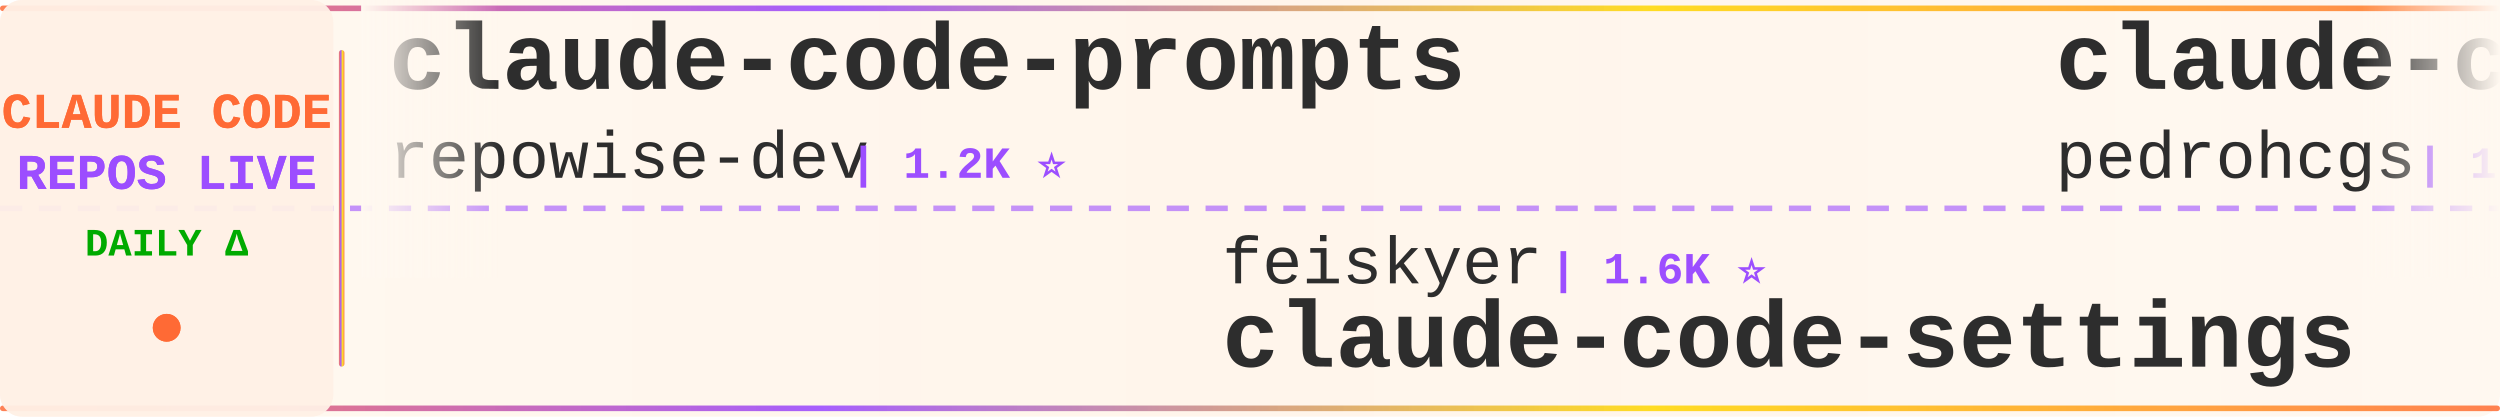
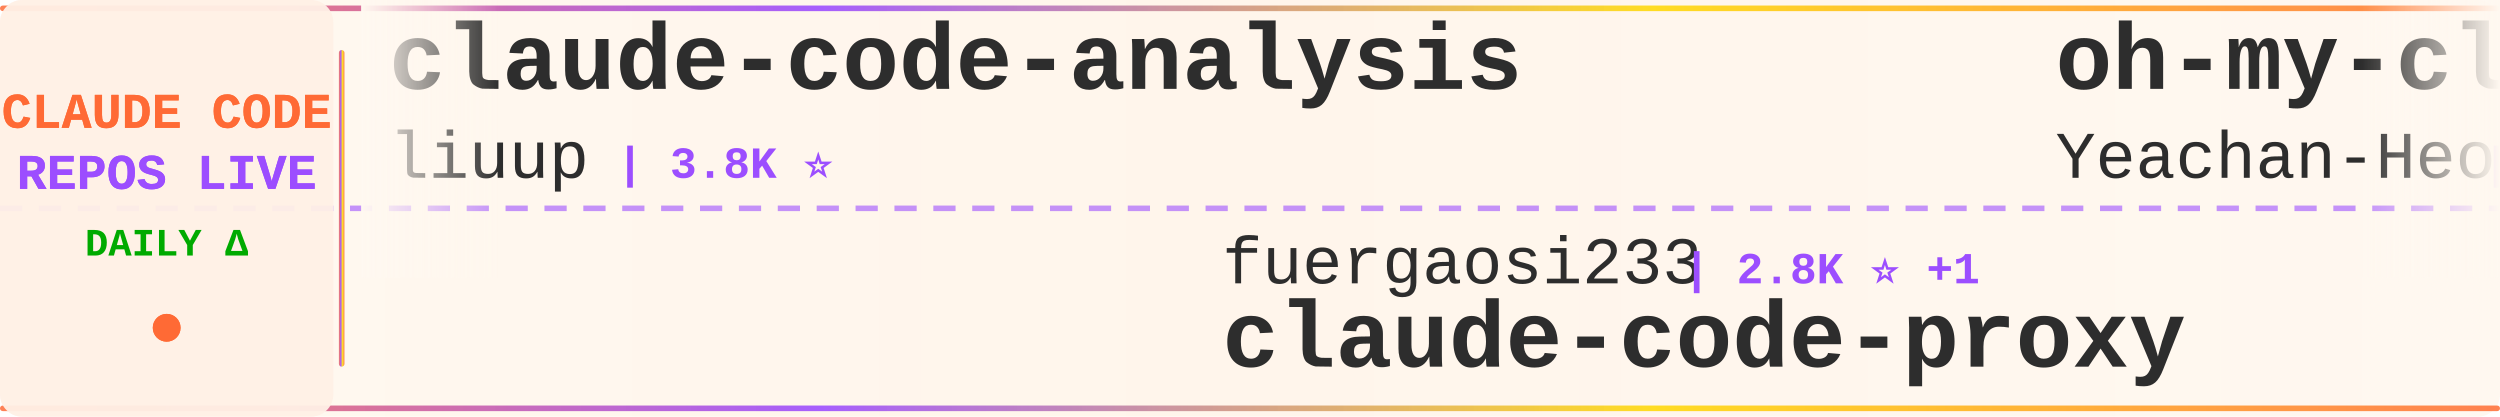
<svg xmlns="http://www.w3.org/2000/svg" width="900" height="150">
  <defs>
    <linearGradient id="tickerBg" x1="0%" y1="0%" x2="100%" y2="0%">
      <stop offset="0%" style="stop-color:#fff8f0;stop-opacity:0.98" />
      <stop offset="50%" style="stop-color:#fff5eb;stop-opacity:1" />
      <stop offset="100%" style="stop-color:#fff8f0;stop-opacity:0.98" />
    </linearGradient>
    <linearGradient id="borderGrad" x1="0%" y1="0%" x2="100%" y2="0%">
      <stop offset="0%" style="stop-color:#FF6B35;stop-opacity:0.85">
        <animate attributeName="stop-opacity" values="0.85;1;0.85" dur="2s" repeatCount="indefinite" />
      </stop>
      <stop offset="33%" style="stop-color:#9C4EFF;stop-opacity:0.9">
        <animate attributeName="stop-opacity" values="0.9;1;0.9" dur="2.2s" repeatCount="indefinite" />
      </stop>
      <stop offset="66%" style="stop-color:#FFD700;stop-opacity:0.85">
        <animate attributeName="stop-opacity" values="0.85;1;0.85" dur="1.8s" repeatCount="indefinite" />
      </stop>
      <stop offset="100%" style="stop-color:#FF6B35;stop-opacity:0.85">
        <animate attributeName="stop-opacity" values="0.85;1;0.85" dur="2s" repeatCount="indefinite" />
      </stop>
    </linearGradient>
    <filter id="textGlow">
      <feGaussianBlur stdDeviation="0.15" result="coloredBlur" />
      <feMerge>
        <feMergeNode in="coloredBlur" />
        <feMergeNode in="SourceGraphic" />
      </feMerge>
    </filter>
    <filter id="metricGlow">
      <feGaussianBlur stdDeviation="0.2" result="coloredBlur" />
      <feMerge>
        <feMergeNode in="coloredBlur" />
        <feMergeNode in="SourceGraphic" />
      </feMerge>
    </filter>
    <linearGradient id="leftFade" x1="0%" y1="0%" x2="100%" y2="0%">
      <stop offset="0%" style="stop-color:#fff8f0;stop-opacity:1" />
      <stop offset="100%" style="stop-color:#fff8f0;stop-opacity:0" />
    </linearGradient>
    <linearGradient id="rightFade" x1="0%" y1="0%" x2="100%" y2="0%">
      <stop offset="0%" style="stop-color:#fff8f0;stop-opacity:0" />
      <stop offset="100%" style="stop-color:#fff8f0;stop-opacity:1" />
    </linearGradient>
  </defs>
  <rect width="900" height="150" fill="url(#tickerBg)" rx="8" />
  <rect x="0" y="2" width="900" height="2" fill="url(#borderGrad)" rx="1" />
  <rect x="0" y="146" width="900" height="2" fill="url(#borderGrad)" rx="1" />
  <line x1="0" y1="75" x2="900" y2="75" stroke="#9C4EFF" stroke-width="2" stroke-dasharray="8 6" opacity="0.6" />
  <rect x="0" y="0" width="120" height="150" fill="#fff0e6" opacity="0.95" rx="8" />
  <text x="60" y="46" font-family="'Courier New', monospace" font-size="18" font-weight="bold" fill="#FF6B35" text-anchor="middle" filter="url(#textGlow)">
    CLAUDE CODE
  </text>
  <text x="60" y="68" font-family="'Courier New', monospace" font-size="18" font-weight="bold" fill="#9C4EFF" text-anchor="middle" filter="url(#textGlow)">
    REPOS LIVE
  </text>
  <text x="60" y="92" font-family="'Courier New', monospace" font-size="14" font-weight="bold" fill="#00aa00" text-anchor="middle">
    DAILY Δ
  </text>
  <circle cx="60" cy="118" r="5" fill="#FF6B35" filter="url(#metricGlow)">
    <animate attributeName="r" values="4;6;4" dur="1.5s" repeatCount="indefinite" />
    <animate attributeName="opacity" values="0.6;1;0.6" dur="1.5s" repeatCount="indefinite" />
  </circle>
  <rect x="122" y="18" width="2" height="114" fill="url(#borderGrad)" rx="1" />
  <clipPath id="tickerClip">
    <rect x="130" y="0" width="770" height="150" />
  </clipPath>
  <g clip-path="url(#tickerClip)">
    <g id="tickerItems">
      <animateTransform attributeName="transform" attributeType="XML" type="translate" from="0 0" to="-3000 0" dur="54s" repeatCount="indefinite" />
      <g transform="translate(0, 0)">
-         <text x="140" y="32" font-family="'Courier New', monospace" font-size="34" font-weight="bold" fill="#2d2d2d">claude-code-prompts</text>
-         <text x="140" y="64" font-family="'Courier New', monospace" font-size="24" font-weight="normal" fill="#2d2d2d" opacity="1.0">repowise-dev</text>
-         <text x="306" y="64" font-family="'Courier New', monospace" font-size="16" font-weight="bold" fill="#9C4EFF"> | 1.2K ⭐</text>
+         <text x="140" y="32" font-family="'Courier New', monospace" font-size="34" font-weight="bold" fill="#2d2d2d">claude-code-analysis</text>
+         <text x="140" y="64" font-family="'Courier New', monospace" font-size="24" font-weight="normal" fill="#2d2d2d" opacity="1.0">liuup</text>
+         <text x="222" y="64" font-family="'Courier New', monospace" font-size="16" font-weight="bold" fill="#9C4EFF"> | 3.8K ⭐</text>
      </g>
      <g transform="translate(300, 0)">
+         <text x="140" y="102" font-family="'Courier New', monospace" font-size="24" font-weight="normal" fill="#2d2d2d" opacity="1.0">fuergaosi233</text>
+         <text x="306" y="102" font-family="'Courier New', monospace" font-size="16" font-weight="bold" fill="#9C4EFF"> | 2.8K ⭐ +1</text>
+         <text x="140" y="132" font-family="'Courier New', monospace" font-size="34" font-weight="bold" fill="#2d2d2d">claude-code-proxy</text>
+       </g>
+       <g transform="translate(600, 0)">
+         <text x="140" y="32" font-family="'Courier New', monospace" font-size="34" font-weight="bold" fill="#2d2d2d">oh-my-claudecode</text>
+         <text x="140" y="64" font-family="'Courier New', monospace" font-size="24" font-weight="normal" fill="#2d2d2d" opacity="1.0">Yeachan-Heo</text>
+         <text x="294" y="64" font-family="'Courier New', monospace" font-size="16" font-weight="bold" fill="#9C4EFF"> | 38.7K ⭐ +2</text>
+       </g>
+       <g transform="translate(900, 0)">
+         <text x="140" y="102" font-family="'Courier New', monospace" font-size="24" font-weight="normal" fill="#2d2d2d" opacity="1.0">AprilNEA</text>
+         <text x="258" y="102" font-family="'Courier New', monospace" font-size="16" font-weight="bold" fill="#9C4EFF"> | 390 ⭐</text>
+         <text x="140" y="132" font-family="'Courier New', monospace" font-size="34" font-weight="bold" fill="#2d2d2d">claude-code-source</text>
+       </g>
+       <g transform="translate(1200, 0)">
+         <text x="140" y="32" font-family="'Courier New', monospace" font-size="34" font-weight="bold" fill="#2d2d2d">claude-code-harness</text>
+         <text x="140" y="64" font-family="'Courier New', monospace" font-size="24" font-weight="normal" fill="#2d2d2d" opacity="1.0">Chachamaru127</text>
+         <text x="318" y="64" font-family="'Courier New', monospace" font-size="16" font-weight="bold" fill="#9C4EFF"> | 3.1K ⭐</text>
+       </g>
+       <g transform="translate(1500, 0)">
+         <text x="140" y="102" font-family="'Courier New', monospace" font-size="24" font-weight="normal" fill="#2d2d2d" opacity="1.0">nicedreamzapp</text>
+         <text x="318" y="102" font-family="'Courier New', monospace" font-size="16" font-weight="bold" fill="#9C4EFF"> | 3.2K ⭐</text>
+         <text x="140" y="132" font-family="'Courier New', monospace" font-size="34" font-weight="bold" fill="#2d2d2d">claude-code-local</text>
+       </g>
+       <g transform="translate(1800, 0)">
+         <text x="140" y="32" font-family="'Courier New', monospace" font-size="34" font-weight="bold" fill="#2d2d2d">claude-code-guide</text>
+         <text x="140" y="64" font-family="'Courier New', monospace" font-size="24" font-weight="normal" fill="#2d2d2d" opacity="1.0">Cranot</text>
+         <text x="234" y="64" font-family="'Courier New', monospace" font-size="16" font-weight="bold" fill="#9C4EFF"> | 2.9K ⭐</text>
+       </g>
+       <g transform="translate(2100, 0)">
+         <text x="140" y="102" font-family="'Courier New', monospace" font-size="24" font-weight="normal" fill="#2d2d2d" opacity="1.0">ChrisWiles</text>
+         <text x="282" y="102" font-family="'Courier New', monospace" font-size="16" font-weight="bold" fill="#9C4EFF"> | 6.0K ⭐</text>
+         <text x="140" y="132" font-family="'Courier New', monospace" font-size="34" font-weight="bold" fill="#2d2d2d">claude-code-showcase</text>
+       </g>
+       <g transform="translate(2400, 0)">
+         <text x="140" y="32" font-family="'Courier New', monospace" font-size="34" font-weight="bold" fill="#2d2d2d">claude-code-telegram</text>
+         <text x="140" y="64" font-family="'Courier New', monospace" font-size="24" font-weight="normal" fill="#2d2d2d" opacity="1.0">RichardAtCT</text>
+         <text x="294" y="64" font-family="'Courier New', monospace" font-size="16" font-weight="bold" fill="#9C4EFF"> | 2.8K ⭐ +1</text>
+       </g>
+       <g transform="translate(2700, 0)">
        <text x="140" y="102" font-family="'Courier New', monospace" font-size="24" font-weight="normal" fill="#2d2d2d" opacity="1.0">feiskyer</text>
        <text x="258" y="102" font-family="'Courier New', monospace" font-size="16" font-weight="bold" fill="#9C4EFF"> | 1.6K ⭐</text>
        <text x="140" y="132" font-family="'Courier New', monospace" font-size="34" font-weight="bold" fill="#2d2d2d">claude-code-settings</text>
      </g>
-       <g transform="translate(600, 0)">
-         <text x="140" y="32" font-family="'Courier New', monospace" font-size="34" font-weight="bold" fill="#2d2d2d">claude-code-my-workflow</text>
-         <text x="140" y="64" font-family="'Courier New', monospace" font-size="24" font-weight="normal" fill="#2d2d2d" opacity="1.0">pedrohcgs</text>
-         <text x="270" y="64" font-family="'Courier New', monospace" font-size="16" font-weight="bold" fill="#9C4EFF"> | 1.5K ⭐</text>
-       </g>
-       <g transform="translate(900, 0)">
-         <text x="140" y="102" font-family="'Courier New', monospace" font-size="24" font-weight="normal" fill="#2d2d2d" opacity="1.0">luyao618</text>
-         <text x="258" y="102" font-family="'Courier New', monospace" font-size="16" font-weight="bold" fill="#9C4EFF"> | 1.7K ⭐</text>
-         <text x="140" y="132" font-family="'Courier New', monospace" font-size="34" font-weight="bold" fill="#2d2d2d">Claude-Code-Source-Study</text>
-       </g>
-       <g transform="translate(1200, 0)">
-         <text x="140" y="32" font-family="'Courier New', monospace" font-size="34" font-weight="bold" fill="#2d2d2d">claude-code-guide</text>
-         <text x="140" y="64" font-family="'Courier New', monospace" font-size="24" font-weight="normal" fill="#2d2d2d" opacity="1.0">zebbern</text>
-         <text x="246" y="64" font-family="'Courier New', monospace" font-size="16" font-weight="bold" fill="#9C4EFF"> | 4.6K ⭐ +1</text>
-       </g>
-       <g transform="translate(1500, 0)">
-         <text x="140" y="102" font-family="'Courier New', monospace" font-size="24" font-weight="normal" fill="#2d2d2d" opacity="1.0">Yuyz0112</text>
-         <text x="258" y="102" font-family="'Courier New', monospace" font-size="16" font-weight="bold" fill="#9C4EFF"> | 2.4K ⭐</text>
-         <text x="140" y="132" font-family="'Courier New', monospace" font-size="34" font-weight="bold" fill="#2d2d2d">claude-code-reverse</text>
-       </g>
-       <g transform="translate(1800, 0)">
-         <text x="140" y="32" font-family="'Courier New', monospace" font-size="34" font-weight="bold" fill="#2d2d2d">collection-claude-code-s...</text>
-         <text x="140" y="64" font-family="'Courier New', monospace" font-size="24" font-weight="normal" fill="#2d2d2d" opacity="1.0">chauncygu</text>
-         <text x="270" y="64" font-family="'Courier New', monospace" font-size="16" font-weight="bold" fill="#9C4EFF"> | 2.8K ⭐</text>
-       </g>
-       <g transform="translate(2100, 0)">
-         <text x="140" y="102" font-family="'Courier New', monospace" font-size="24" font-weight="normal" fill="#2d2d2d" opacity="1.0">JrCx7scC</text>
-         <text x="258" y="102" font-family="'Courier New', monospace" font-size="16" font-weight="bold" fill="#9C4EFF"> | 374 ⭐</text>
-         <text x="140" y="132" font-family="'Courier New', monospace" font-size="34" font-weight="bold" fill="#2d2d2d">claude-code-source</text>
-       </g>
-       <g transform="translate(2400, 0)">
-         <text x="140" y="32" font-family="'Courier New', monospace" font-size="34" font-weight="bold" fill="#2d2d2d">claude-code-base-action</text>
-         <text x="140" y="64" font-family="'Courier New', monospace" font-size="24" font-weight="normal" fill="#2d2d2d" opacity="1.0">anthropics</text>
-         <text x="282" y="64" font-family="'Courier New', monospace" font-size="16" font-weight="bold" fill="#9C4EFF"> | 950 ⭐</text>
-       </g>
-       <g transform="translate(2700, 0)">
-         <text x="140" y="102" font-family="'Courier New', monospace" font-size="24" font-weight="normal" fill="#2d2d2d" opacity="1.0">AICoderTudou</text>
-         <text x="306" y="102" font-family="'Courier New', monospace" font-size="16" font-weight="bold" fill="#9C4EFF"> | 496 ⭐</text>
-         <text x="140" y="132" font-family="'Courier New', monospace" font-size="34" font-weight="bold" fill="#2d2d2d">claude-code-tudou</text>
-       </g>
      <g transform="translate(3000, 0)">
-         <text x="140" y="32" font-family="'Courier New', monospace" font-size="34" font-weight="bold" fill="#2d2d2d">claude-code-prompts</text>
-         <text x="140" y="64" font-family="'Courier New', monospace" font-size="24" font-weight="normal" fill="#2d2d2d" opacity="1.0">repowise-dev</text>
-         <text x="306" y="64" font-family="'Courier New', monospace" font-size="16" font-weight="bold" fill="#9C4EFF"> | 1.2K ⭐</text>
+         <text x="140" y="32" font-family="'Courier New', monospace" font-size="34" font-weight="bold" fill="#2d2d2d">claude-code-analysis</text>
+         <text x="140" y="64" font-family="'Courier New', monospace" font-size="24" font-weight="normal" fill="#2d2d2d" opacity="1.0">liuup</text>
+         <text x="222" y="64" font-family="'Courier New', monospace" font-size="16" font-weight="bold" fill="#9C4EFF"> | 3.8K ⭐</text>
      </g>
      <g transform="translate(3300, 0)">
-         <text x="140" y="102" font-family="'Courier New', monospace" font-size="24" font-weight="normal" fill="#2d2d2d" opacity="1.0">feiskyer</text>
-         <text x="258" y="102" font-family="'Courier New', monospace" font-size="16" font-weight="bold" fill="#9C4EFF"> | 1.6K ⭐</text>
-         <text x="140" y="132" font-family="'Courier New', monospace" font-size="34" font-weight="bold" fill="#2d2d2d">claude-code-settings</text>
+         <text x="140" y="102" font-family="'Courier New', monospace" font-size="24" font-weight="normal" fill="#2d2d2d" opacity="1.0">fuergaosi233</text>
+         <text x="306" y="102" font-family="'Courier New', monospace" font-size="16" font-weight="bold" fill="#9C4EFF"> | 2.8K ⭐ +1</text>
+         <text x="140" y="132" font-family="'Courier New', monospace" font-size="34" font-weight="bold" fill="#2d2d2d">claude-code-proxy</text>
      </g>
      <g transform="translate(3600, 0)">
-         <text x="140" y="32" font-family="'Courier New', monospace" font-size="34" font-weight="bold" fill="#2d2d2d">claude-code-my-workflow</text>
-         <text x="140" y="64" font-family="'Courier New', monospace" font-size="24" font-weight="normal" fill="#2d2d2d" opacity="1.0">pedrohcgs</text>
-         <text x="270" y="64" font-family="'Courier New', monospace" font-size="16" font-weight="bold" fill="#9C4EFF"> | 1.5K ⭐</text>
+         <text x="140" y="32" font-family="'Courier New', monospace" font-size="34" font-weight="bold" fill="#2d2d2d">oh-my-claudecode</text>
+         <text x="140" y="64" font-family="'Courier New', monospace" font-size="24" font-weight="normal" fill="#2d2d2d" opacity="1.0">Yeachan-Heo</text>
+         <text x="294" y="64" font-family="'Courier New', monospace" font-size="16" font-weight="bold" fill="#9C4EFF"> | 38.7K ⭐ +2</text>
      </g>
      <g transform="translate(3900, 0)">
-         <text x="140" y="102" font-family="'Courier New', monospace" font-size="24" font-weight="normal" fill="#2d2d2d" opacity="1.0">luyao618</text>
-         <text x="258" y="102" font-family="'Courier New', monospace" font-size="16" font-weight="bold" fill="#9C4EFF"> | 1.7K ⭐</text>
-         <text x="140" y="132" font-family="'Courier New', monospace" font-size="34" font-weight="bold" fill="#2d2d2d">Claude-Code-Source-Study</text>
+         <text x="140" y="102" font-family="'Courier New', monospace" font-size="24" font-weight="normal" fill="#2d2d2d" opacity="1.0">AprilNEA</text>
+         <text x="258" y="102" font-family="'Courier New', monospace" font-size="16" font-weight="bold" fill="#9C4EFF"> | 390 ⭐</text>
+         <text x="140" y="132" font-family="'Courier New', monospace" font-size="34" font-weight="bold" fill="#2d2d2d">claude-code-source</text>
      </g>
    </g>
  </g>
  <rect x="130" y="0" width="50" height="100" fill="url(#leftFade)" />
  <rect x="850" y="0" width="50" height="100" fill="url(#rightFade)" />
</svg>
